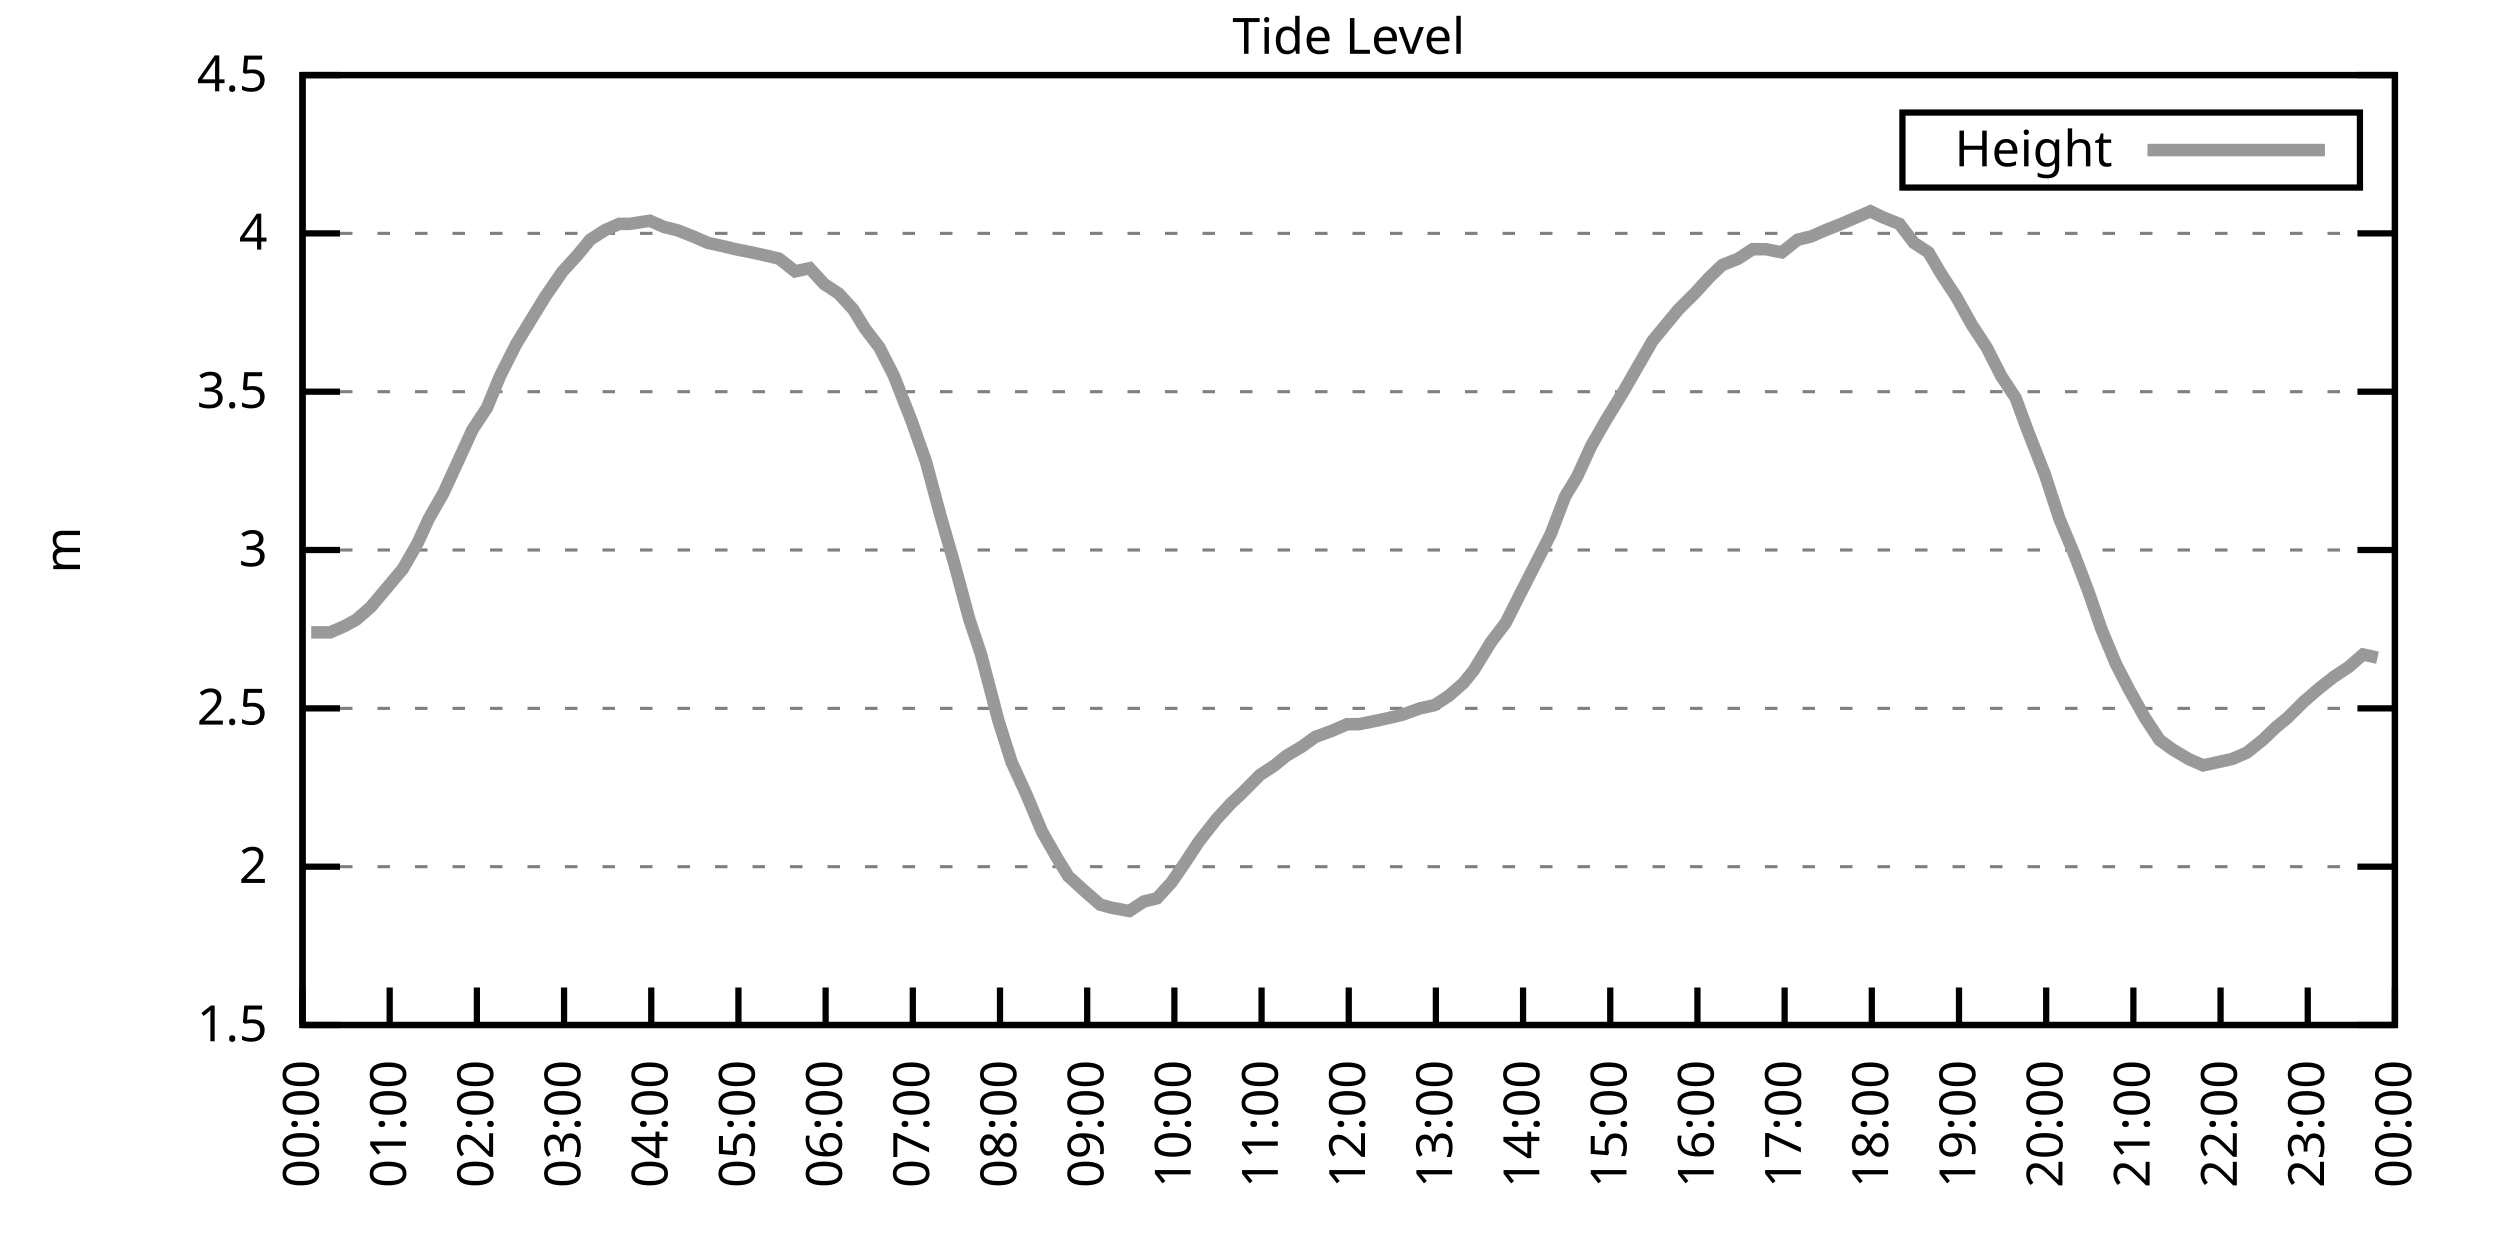
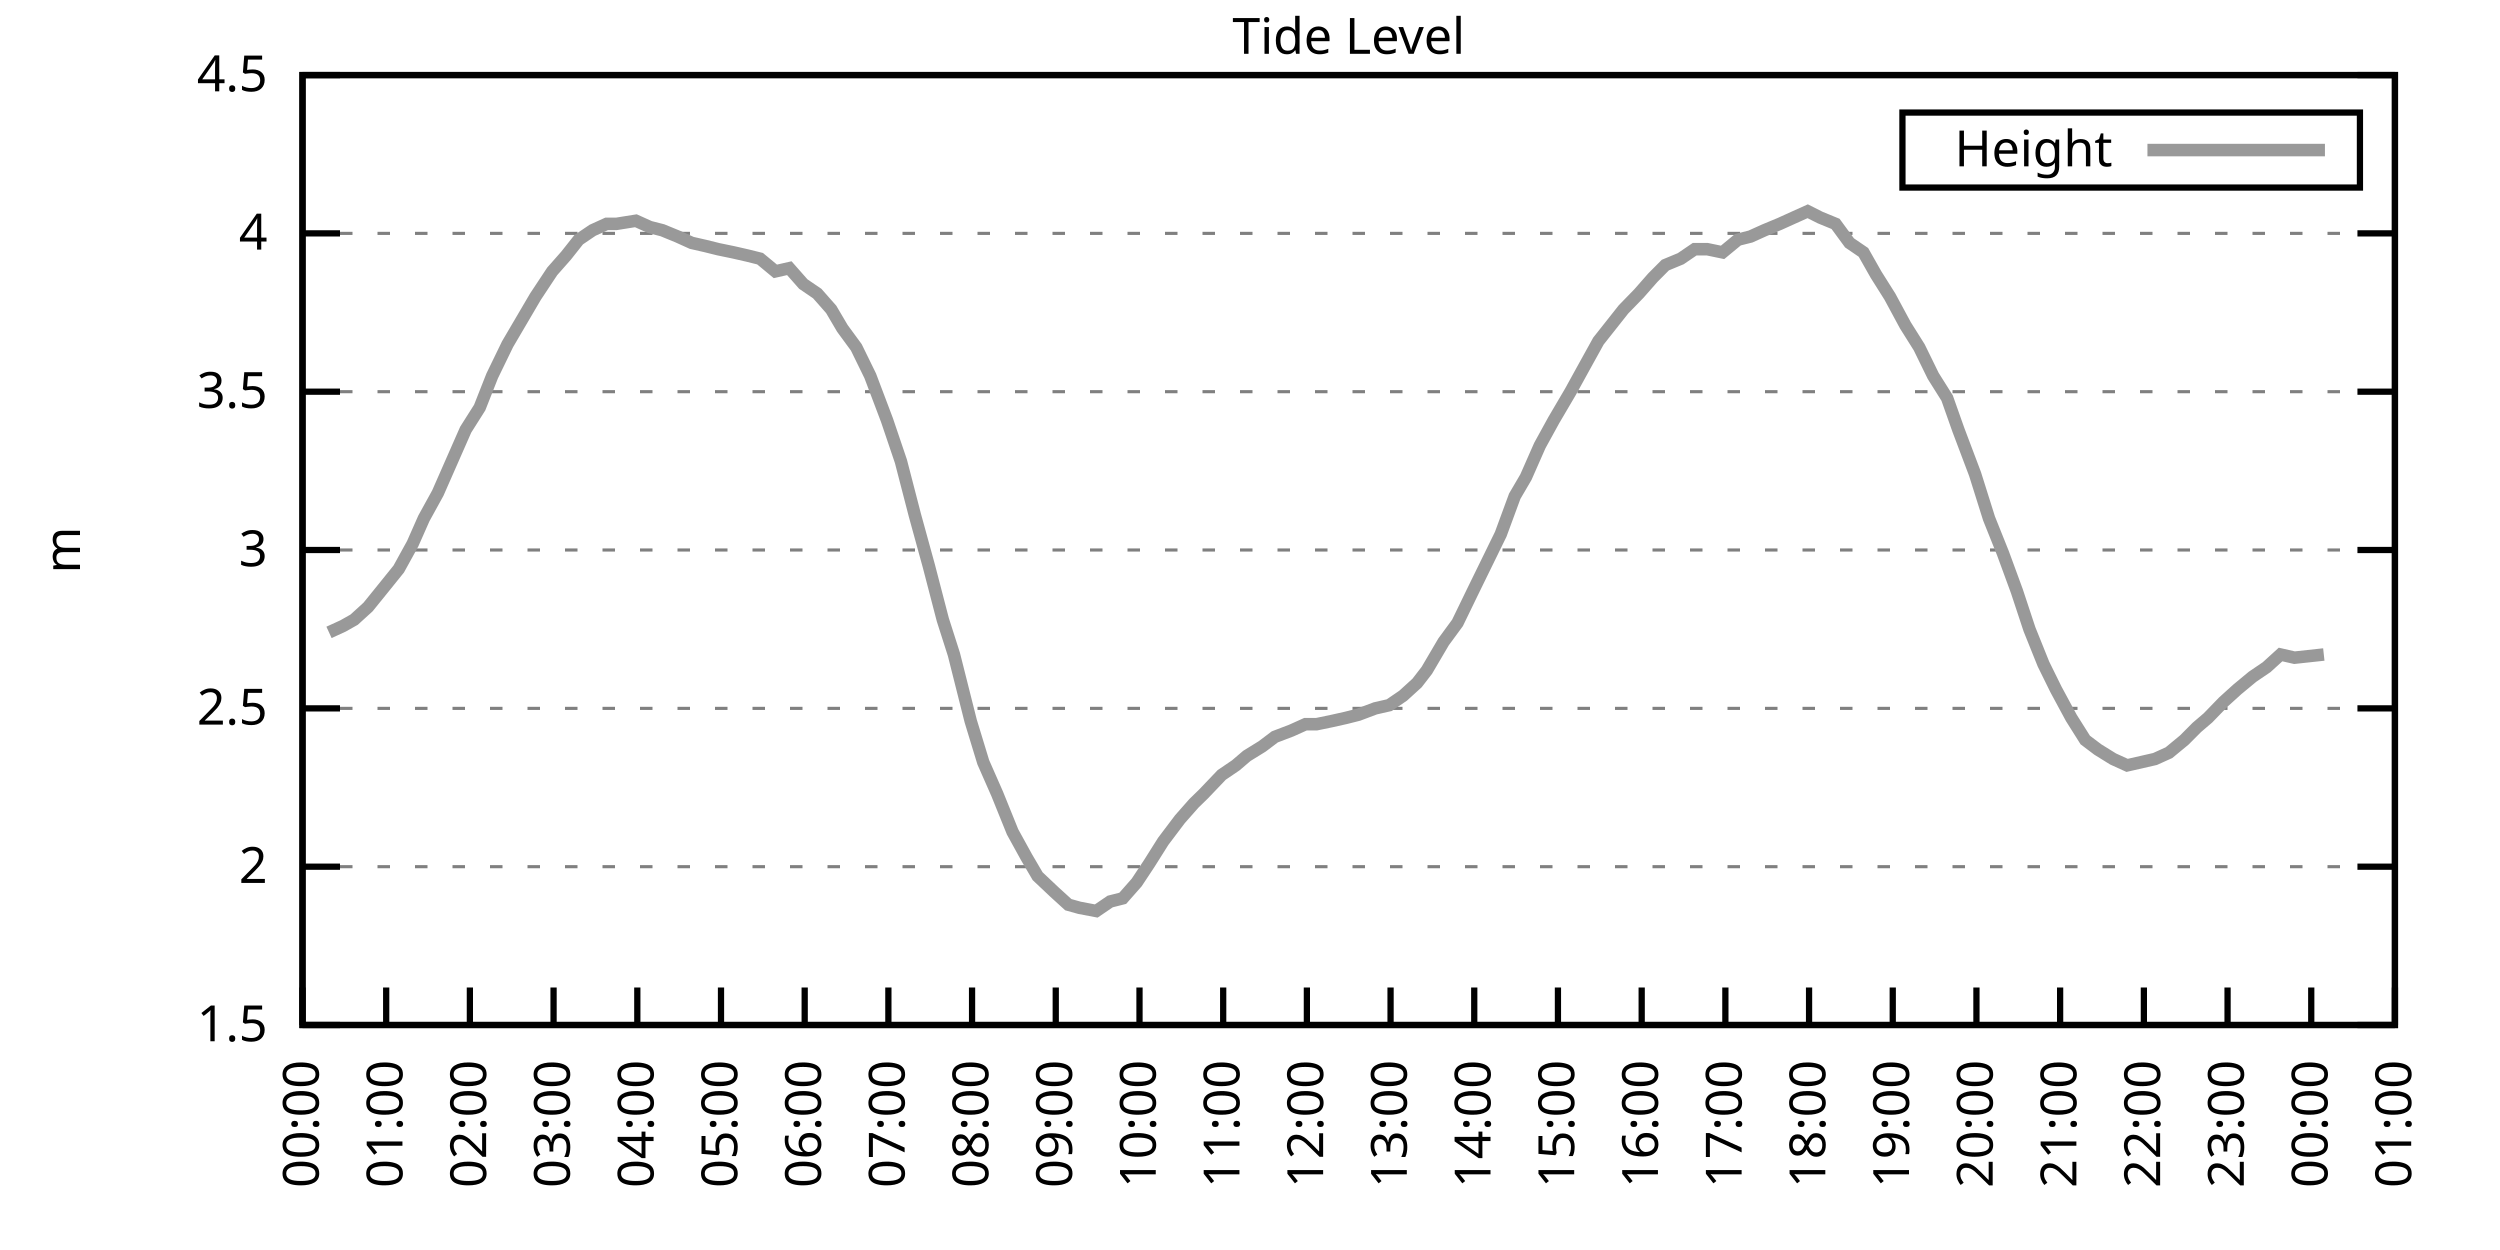
<svg xmlns="http://www.w3.org/2000/svg" xmlns:xlink="http://www.w3.org/1999/xlink" width="400" height="200" viewBox="0 0 400 200">
  <g id="gnuplot_canvas">
    <rect x="0" y="0" width="400" height="200" fill="none" />
    <defs>
      <circle id="gpDot" r="0.5" stroke-width="0.5" stroke="currentColor" />
      <path id="gpPt0" stroke-width="0.333" stroke="currentColor" d="M-1,0 h2 M0,-1 v2" />
      <path id="gpPt1" stroke-width="0.333" stroke="currentColor" d="M-1,-1 L1,1 M1,-1 L-1,1" />
      <path id="gpPt2" stroke-width="0.333" stroke="currentColor" d="M-1,0 L1,0 M0,-1 L0,1 M-1,-1 L1,1 M-1,1 L1,-1" />
      <rect id="gpPt3" stroke-width="0.333" stroke="currentColor" x="-1" y="-1" width="2" height="2" />
      <rect id="gpPt4" stroke-width="0.333" stroke="currentColor" fill="currentColor" x="-1" y="-1" width="2" height="2" />
      <circle id="gpPt5" stroke-width="0.333" stroke="currentColor" cx="0" cy="0" r="1" />
      <use xlink:href="#gpPt5" id="gpPt6" fill="currentColor" stroke="none" />
      <path id="gpPt7" stroke-width="0.333" stroke="currentColor" d="M0,-1.33 L-1.33,0.67 L1.33,0.67 z" />
      <use xlink:href="#gpPt7" id="gpPt8" fill="currentColor" stroke="none" />
      <use xlink:href="#gpPt7" id="gpPt9" stroke="currentColor" transform="rotate(180)" />
      <use xlink:href="#gpPt9" id="gpPt10" fill="currentColor" stroke="none" />
      <use xlink:href="#gpPt3" id="gpPt11" stroke="currentColor" transform="rotate(45)" />
      <use xlink:href="#gpPt11" id="gpPt12" fill="currentColor" stroke="none" />
      <path id="gpPt13" stroke-width="0.333" stroke="currentColor" d="M0,1.330 L1.265,0.411 L0.782,-1.067 L-0.782,-1.076 L-1.265,0.411 z" />
      <use xlink:href="#gpPt13" id="gpPt14" fill="currentColor" stroke="none" />
      <filter id="textbox" filterUnits="objectBoundingBox" x="0" y="0" height="1" width="1">
        <feFlood flood-color="white" flood-opacity="1" result="bgnd" />
        <feComposite in="SourceGraphic" in2="bgnd" operator="atop" />
      </filter>
      <filter id="greybox" filterUnits="objectBoundingBox" x="0" y="0" height="1" width="1">
        <feFlood flood-color="lightgrey" flood-opacity="1" result="grey" />
        <feComposite in="SourceGraphic" in2="grey" operator="atop" />
      </filter>
    </defs>
    <g fill="none" color="white" stroke="currentColor" stroke-width="1.00" stroke-linecap="butt" stroke-linejoin="miter">
</g>
    <g fill="none" color="black" stroke="currentColor" stroke-width="1.00" stroke-linecap="butt" stroke-linejoin="miter">
      <g stroke="none" shape-rendering="crispEdges">
        <polygon fill="rgb(255, 255, 255)" points="48.40,164.00 383.18,164.00 383.18,12.02 48.40,12.02 " />
      </g>
    </g>
    <g fill="none" color="black" stroke="currentColor" stroke-width="1.00" stroke-linecap="butt" stroke-linejoin="miter">
</g>
    <g fill="none" color="black" stroke="black" stroke-width="0.50" stroke-linecap="butt" stroke-linejoin="miter">
</g>
    <g fill="none" color="gray" stroke="currentColor" stroke-width="0.50" stroke-linecap="butt" stroke-linejoin="miter">
      <path stroke="gray" stroke-dasharray="2,4" class="gridline" d="M48.40,164.00 L383.19,164.00  " />
    </g>
    <g fill="none" color="gray" stroke="gray" stroke-width="1.00" stroke-linecap="butt" stroke-linejoin="miter">
</g>
    <g fill="none" color="black" stroke="currentColor" stroke-width="1.00" stroke-linecap="butt" stroke-linejoin="miter">
      <path stroke="black" d="M48.40,164.00 L54.40,164.00 M383.19,164.00 L377.19,164.00  " />
      <g transform="translate(42.80,166.60)" stroke="none" fill="black" font-family="Sans" font-size="8.00" text-anchor="end">
        <text>
          <tspan font-family="Sans"> 1.5</tspan>
        </text>
      </g>
    </g>
    <g fill="none" color="black" stroke="currentColor" stroke-width="1.00" stroke-linecap="butt" stroke-linejoin="miter">
</g>
    <g fill="none" color="black" stroke="black" stroke-width="0.50" stroke-linecap="butt" stroke-linejoin="miter">
</g>
    <g fill="none" color="gray" stroke="currentColor" stroke-width="0.50" stroke-linecap="butt" stroke-linejoin="miter">
      <path stroke="gray" stroke-dasharray="2,4" class="gridline" d="M48.40,138.67 L383.19,138.67  " />
    </g>
    <g fill="none" color="gray" stroke="gray" stroke-width="1.00" stroke-linecap="butt" stroke-linejoin="miter">
</g>
    <g fill="none" color="black" stroke="currentColor" stroke-width="1.00" stroke-linecap="butt" stroke-linejoin="miter">
      <path stroke="black" d="M48.40,138.67 L54.40,138.67 M383.19,138.67 L377.19,138.67  " />
      <g transform="translate(42.80,141.27)" stroke="none" fill="black" font-family="Sans" font-size="8.00" text-anchor="end">
        <text>
          <tspan font-family="Sans"> 2</tspan>
        </text>
      </g>
    </g>
    <g fill="none" color="black" stroke="currentColor" stroke-width="1.00" stroke-linecap="butt" stroke-linejoin="miter">
</g>
    <g fill="none" color="black" stroke="black" stroke-width="0.50" stroke-linecap="butt" stroke-linejoin="miter">
</g>
    <g fill="none" color="gray" stroke="currentColor" stroke-width="0.50" stroke-linecap="butt" stroke-linejoin="miter">
      <path stroke="gray" stroke-dasharray="2,4" class="gridline" d="M48.40,113.34 L383.19,113.34  " />
    </g>
    <g fill="none" color="gray" stroke="gray" stroke-width="1.00" stroke-linecap="butt" stroke-linejoin="miter">
</g>
    <g fill="none" color="black" stroke="currentColor" stroke-width="1.00" stroke-linecap="butt" stroke-linejoin="miter">
      <path stroke="black" d="M48.40,113.34 L54.40,113.34 M383.19,113.34 L377.19,113.34  " />
      <g transform="translate(42.80,115.94)" stroke="none" fill="black" font-family="Sans" font-size="8.00" text-anchor="end">
        <text>
          <tspan font-family="Sans"> 2.5</tspan>
        </text>
      </g>
    </g>
    <g fill="none" color="black" stroke="currentColor" stroke-width="1.00" stroke-linecap="butt" stroke-linejoin="miter">
</g>
    <g fill="none" color="black" stroke="black" stroke-width="0.50" stroke-linecap="butt" stroke-linejoin="miter">
</g>
    <g fill="none" color="gray" stroke="currentColor" stroke-width="0.50" stroke-linecap="butt" stroke-linejoin="miter">
      <path stroke="gray" stroke-dasharray="2,4" class="gridline" d="M48.40,88.00 L383.19,88.00  " />
    </g>
    <g fill="none" color="gray" stroke="gray" stroke-width="1.00" stroke-linecap="butt" stroke-linejoin="miter">
</g>
    <g fill="none" color="black" stroke="currentColor" stroke-width="1.00" stroke-linecap="butt" stroke-linejoin="miter">
      <path stroke="black" d="M48.40,88.00 L54.40,88.00 M383.19,88.00 L377.19,88.00  " />
      <g transform="translate(42.80,90.60)" stroke="none" fill="black" font-family="Sans" font-size="8.00" text-anchor="end">
        <text>
          <tspan font-family="Sans"> 3</tspan>
        </text>
      </g>
    </g>
    <g fill="none" color="black" stroke="currentColor" stroke-width="1.00" stroke-linecap="butt" stroke-linejoin="miter">
</g>
    <g fill="none" color="black" stroke="black" stroke-width="0.50" stroke-linecap="butt" stroke-linejoin="miter">
</g>
    <g fill="none" color="gray" stroke="currentColor" stroke-width="0.50" stroke-linecap="butt" stroke-linejoin="miter">
      <path stroke="gray" stroke-dasharray="2,4" class="gridline" d="M48.40,62.67 L383.19,62.67  " />
    </g>
    <g fill="none" color="gray" stroke="gray" stroke-width="1.00" stroke-linecap="butt" stroke-linejoin="miter">
</g>
    <g fill="none" color="black" stroke="currentColor" stroke-width="1.00" stroke-linecap="butt" stroke-linejoin="miter">
      <path stroke="black" d="M48.40,62.67 L54.40,62.67 M383.19,62.67 L377.19,62.67  " />
      <g transform="translate(42.80,65.27)" stroke="none" fill="black" font-family="Sans" font-size="8.00" text-anchor="end">
        <text>
          <tspan font-family="Sans"> 3.5</tspan>
        </text>
      </g>
    </g>
    <g fill="none" color="black" stroke="currentColor" stroke-width="1.00" stroke-linecap="butt" stroke-linejoin="miter">
</g>
    <g fill="none" color="black" stroke="black" stroke-width="0.50" stroke-linecap="butt" stroke-linejoin="miter">
</g>
    <g fill="none" color="gray" stroke="currentColor" stroke-width="0.50" stroke-linecap="butt" stroke-linejoin="miter">
      <path stroke="gray" stroke-dasharray="2,4" class="gridline" d="M48.40,37.34 L383.19,37.34  " />
    </g>
    <g fill="none" color="gray" stroke="gray" stroke-width="1.00" stroke-linecap="butt" stroke-linejoin="miter">
</g>
    <g fill="none" color="black" stroke="currentColor" stroke-width="1.00" stroke-linecap="butt" stroke-linejoin="miter">
      <path stroke="black" d="M48.40,37.34 L54.40,37.34 M383.19,37.34 L377.19,37.34  " />
      <g transform="translate(42.80,39.94)" stroke="none" fill="black" font-family="Sans" font-size="8.00" text-anchor="end">
        <text>
          <tspan font-family="Sans"> 4</tspan>
        </text>
      </g>
    </g>
    <g fill="none" color="black" stroke="currentColor" stroke-width="1.00" stroke-linecap="butt" stroke-linejoin="miter">
</g>
    <g fill="none" color="black" stroke="black" stroke-width="0.50" stroke-linecap="butt" stroke-linejoin="miter">
</g>
    <g fill="none" color="gray" stroke="currentColor" stroke-width="0.50" stroke-linecap="butt" stroke-linejoin="miter">
      <path stroke="gray" stroke-dasharray="2,4" class="gridline" d="M48.40,12.01 L383.19,12.01  " />
    </g>
    <g fill="none" color="gray" stroke="gray" stroke-width="1.00" stroke-linecap="butt" stroke-linejoin="miter">
</g>
    <g fill="none" color="black" stroke="currentColor" stroke-width="1.00" stroke-linecap="butt" stroke-linejoin="miter">
      <path stroke="black" d="M48.40,12.01 L54.40,12.01 M383.19,12.01 L377.19,12.01  " />
      <g transform="translate(42.80,14.61)" stroke="none" fill="black" font-family="Sans" font-size="8.00" text-anchor="end">
        <text>
          <tspan font-family="Sans"> 4.5</tspan>
        </text>
      </g>
    </g>
    <g fill="none" color="black" stroke="currentColor" stroke-width="1.00" stroke-linecap="butt" stroke-linejoin="miter">
      <path stroke="black" d="M48.40,164.00 L48.40,158.00  " />
      <g transform="translate(51.00,169.60) rotate(270.00)" stroke="none" fill="black" font-family="Sans" font-size="8.00" text-anchor="end">
        <text>
          <tspan font-family="Sans">00:00</tspan>
        </text>
      </g>
    </g>
    <g fill="none" color="black" stroke="currentColor" stroke-width="1.00" stroke-linecap="butt" stroke-linejoin="miter">
-       <path stroke="black" d="M62.35,164.00 L62.35,158.00  " />
-       <g transform="translate(64.95,169.60) rotate(270.00)" stroke="none" fill="black" font-family="Sans" font-size="8.00" text-anchor="end">
+       <path stroke="black" d="M61.79,164.00 L61.79,158.00  " />
+       <g transform="translate(64.39,169.60) rotate(270.00)" stroke="none" fill="black" font-family="Sans" font-size="8.00" text-anchor="end">
        <text>
          <tspan font-family="Sans">01:00</tspan>
        </text>
      </g>
    </g>
    <g fill="none" color="black" stroke="currentColor" stroke-width="1.00" stroke-linecap="butt" stroke-linejoin="miter">
-       <path stroke="black" d="M76.30,164.00 L76.30,158.00  " />
-       <g transform="translate(78.90,169.60) rotate(270.00)" stroke="none" fill="black" font-family="Sans" font-size="8.00" text-anchor="end">
+       <path stroke="black" d="M75.18,164.00 L75.18,158.00  " />
+       <g transform="translate(77.78,169.60) rotate(270.00)" stroke="none" fill="black" font-family="Sans" font-size="8.00" text-anchor="end">
        <text>
          <tspan font-family="Sans">02:00</tspan>
        </text>
      </g>
    </g>
    <g fill="none" color="black" stroke="currentColor" stroke-width="1.00" stroke-linecap="butt" stroke-linejoin="miter">
-       <path stroke="black" d="M90.25,164.00 L90.25,158.00  " />
-       <g transform="translate(92.85,169.60) rotate(270.00)" stroke="none" fill="black" font-family="Sans" font-size="8.00" text-anchor="end">
+       <path stroke="black" d="M88.57,164.00 L88.57,158.00  " />
+       <g transform="translate(91.17,169.60) rotate(270.00)" stroke="none" fill="black" font-family="Sans" font-size="8.00" text-anchor="end">
        <text>
          <tspan font-family="Sans">03:00</tspan>
        </text>
      </g>
    </g>
    <g fill="none" color="black" stroke="currentColor" stroke-width="1.00" stroke-linecap="butt" stroke-linejoin="miter">
-       <path stroke="black" d="M104.20,164.00 L104.20,158.00  " />
-       <g transform="translate(106.80,169.60) rotate(270.00)" stroke="none" fill="black" font-family="Sans" font-size="8.00" text-anchor="end">
+       <path stroke="black" d="M101.97,164.00 L101.97,158.00  " />
+       <g transform="translate(104.57,169.60) rotate(270.00)" stroke="none" fill="black" font-family="Sans" font-size="8.00" text-anchor="end">
        <text>
          <tspan font-family="Sans">04:00</tspan>
        </text>
      </g>
    </g>
    <g fill="none" color="black" stroke="currentColor" stroke-width="1.00" stroke-linecap="butt" stroke-linejoin="miter">
-       <path stroke="black" d="M118.15,164.00 L118.15,158.00  " />
-       <g transform="translate(120.75,169.60) rotate(270.00)" stroke="none" fill="black" font-family="Sans" font-size="8.00" text-anchor="end">
+       <path stroke="black" d="M115.36,164.00 L115.36,158.00  " />
+       <g transform="translate(117.96,169.60) rotate(270.00)" stroke="none" fill="black" font-family="Sans" font-size="8.00" text-anchor="end">
        <text>
          <tspan font-family="Sans">05:00</tspan>
        </text>
      </g>
    </g>
    <g fill="none" color="black" stroke="currentColor" stroke-width="1.00" stroke-linecap="butt" stroke-linejoin="miter">
-       <path stroke="black" d="M132.10,164.00 L132.10,158.00  " />
-       <g transform="translate(134.70,169.60) rotate(270.00)" stroke="none" fill="black" font-family="Sans" font-size="8.00" text-anchor="end">
+       <path stroke="black" d="M128.75,164.00 L128.75,158.00  " />
+       <g transform="translate(131.35,169.60) rotate(270.00)" stroke="none" fill="black" font-family="Sans" font-size="8.00" text-anchor="end">
        <text>
          <tspan font-family="Sans">06:00</tspan>
        </text>
      </g>
    </g>
    <g fill="none" color="black" stroke="currentColor" stroke-width="1.00" stroke-linecap="butt" stroke-linejoin="miter">
-       <path stroke="black" d="M146.05,164.00 L146.05,158.00  " />
-       <g transform="translate(148.65,169.60) rotate(270.00)" stroke="none" fill="black" font-family="Sans" font-size="8.00" text-anchor="end">
+       <path stroke="black" d="M142.14,164.00 L142.14,158.00  " />
+       <g transform="translate(144.74,169.60) rotate(270.00)" stroke="none" fill="black" font-family="Sans" font-size="8.00" text-anchor="end">
        <text>
          <tspan font-family="Sans">07:00</tspan>
        </text>
      </g>
    </g>
    <g fill="none" color="black" stroke="currentColor" stroke-width="1.00" stroke-linecap="butt" stroke-linejoin="miter">
-       <path stroke="black" d="M160.00,164.00 L160.00,158.00  " />
-       <g transform="translate(162.60,169.60) rotate(270.00)" stroke="none" fill="black" font-family="Sans" font-size="8.00" text-anchor="end">
+       <path stroke="black" d="M155.53,164.00 L155.53,158.00  " />
+       <g transform="translate(158.13,169.60) rotate(270.00)" stroke="none" fill="black" font-family="Sans" font-size="8.00" text-anchor="end">
        <text>
          <tspan font-family="Sans">08:00</tspan>
        </text>
      </g>
    </g>
    <g fill="none" color="black" stroke="currentColor" stroke-width="1.00" stroke-linecap="butt" stroke-linejoin="miter">
-       <path stroke="black" d="M173.95,164.00 L173.95,158.00  " />
-       <g transform="translate(176.55,169.60) rotate(270.00)" stroke="none" fill="black" font-family="Sans" font-size="8.00" text-anchor="end">
+       <path stroke="black" d="M168.92,164.00 L168.92,158.00  " />
+       <g transform="translate(171.52,169.60) rotate(270.00)" stroke="none" fill="black" font-family="Sans" font-size="8.00" text-anchor="end">
        <text>
          <tspan font-family="Sans">09:00</tspan>
        </text>
      </g>
    </g>
    <g fill="none" color="black" stroke="currentColor" stroke-width="1.00" stroke-linecap="butt" stroke-linejoin="miter">
-       <path stroke="black" d="M187.90,164.00 L187.90,158.00  " />
-       <g transform="translate(190.50,169.60) rotate(270.00)" stroke="none" fill="black" font-family="Sans" font-size="8.00" text-anchor="end">
+       <path stroke="black" d="M182.32,164.00 L182.32,158.00  " />
+       <g transform="translate(184.92,169.60) rotate(270.00)" stroke="none" fill="black" font-family="Sans" font-size="8.00" text-anchor="end">
        <text>
          <tspan font-family="Sans">10:00</tspan>
        </text>
      </g>
    </g>
    <g fill="none" color="black" stroke="currentColor" stroke-width="1.00" stroke-linecap="butt" stroke-linejoin="miter">
-       <path stroke="black" d="M201.85,164.00 L201.85,158.00  " />
-       <g transform="translate(204.45,169.60) rotate(270.00)" stroke="none" fill="black" font-family="Sans" font-size="8.00" text-anchor="end">
+       <path stroke="black" d="M195.71,164.00 L195.71,158.00  " />
+       <g transform="translate(198.31,169.60) rotate(270.00)" stroke="none" fill="black" font-family="Sans" font-size="8.00" text-anchor="end">
        <text>
          <tspan font-family="Sans">11:00</tspan>
        </text>
      </g>
    </g>
    <g fill="none" color="black" stroke="currentColor" stroke-width="1.00" stroke-linecap="butt" stroke-linejoin="miter">
-       <path stroke="black" d="M215.80,164.00 L215.80,158.00  " />
-       <g transform="translate(218.40,169.60) rotate(270.00)" stroke="none" fill="black" font-family="Sans" font-size="8.00" text-anchor="end">
+       <path stroke="black" d="M209.10,164.00 L209.10,158.00  " />
+       <g transform="translate(211.70,169.60) rotate(270.00)" stroke="none" fill="black" font-family="Sans" font-size="8.00" text-anchor="end">
        <text>
          <tspan font-family="Sans">12:00</tspan>
        </text>
      </g>
    </g>
    <g fill="none" color="black" stroke="currentColor" stroke-width="1.00" stroke-linecap="butt" stroke-linejoin="miter">
-       <path stroke="black" d="M229.74,164.00 L229.74,158.00  " />
-       <g transform="translate(232.34,169.60) rotate(270.00)" stroke="none" fill="black" font-family="Sans" font-size="8.00" text-anchor="end">
+       <path stroke="black" d="M222.49,164.00 L222.49,158.00  " />
+       <g transform="translate(225.09,169.60) rotate(270.00)" stroke="none" fill="black" font-family="Sans" font-size="8.00" text-anchor="end">
        <text>
          <tspan font-family="Sans">13:00</tspan>
        </text>
      </g>
    </g>
    <g fill="none" color="black" stroke="currentColor" stroke-width="1.00" stroke-linecap="butt" stroke-linejoin="miter">
-       <path stroke="black" d="M243.69,164.00 L243.69,158.00  " />
-       <g transform="translate(246.29,169.60) rotate(270.00)" stroke="none" fill="black" font-family="Sans" font-size="8.00" text-anchor="end">
+       <path stroke="black" d="M235.88,164.00 L235.88,158.00  " />
+       <g transform="translate(238.48,169.60) rotate(270.00)" stroke="none" fill="black" font-family="Sans" font-size="8.00" text-anchor="end">
        <text>
          <tspan font-family="Sans">14:00</tspan>
        </text>
      </g>
    </g>
    <g fill="none" color="black" stroke="currentColor" stroke-width="1.00" stroke-linecap="butt" stroke-linejoin="miter">
-       <path stroke="black" d="M257.64,164.00 L257.64,158.00  " />
-       <g transform="translate(260.24,169.60) rotate(270.00)" stroke="none" fill="black" font-family="Sans" font-size="8.00" text-anchor="end">
+       <path stroke="black" d="M249.27,164.00 L249.27,158.00  " />
+       <g transform="translate(251.87,169.60) rotate(270.00)" stroke="none" fill="black" font-family="Sans" font-size="8.00" text-anchor="end">
        <text>
          <tspan font-family="Sans">15:00</tspan>
        </text>
      </g>
    </g>
    <g fill="none" color="black" stroke="currentColor" stroke-width="1.00" stroke-linecap="butt" stroke-linejoin="miter">
-       <path stroke="black" d="M271.59,164.00 L271.59,158.00  " />
-       <g transform="translate(274.19,169.60) rotate(270.00)" stroke="none" fill="black" font-family="Sans" font-size="8.00" text-anchor="end">
+       <path stroke="black" d="M262.67,164.00 L262.67,158.00  " />
+       <g transform="translate(265.27,169.60) rotate(270.00)" stroke="none" fill="black" font-family="Sans" font-size="8.00" text-anchor="end">
        <text>
          <tspan font-family="Sans">16:00</tspan>
        </text>
      </g>
    </g>
    <g fill="none" color="black" stroke="currentColor" stroke-width="1.00" stroke-linecap="butt" stroke-linejoin="miter">
-       <path stroke="black" d="M285.54,164.00 L285.54,158.00  " />
-       <g transform="translate(288.14,169.60) rotate(270.00)" stroke="none" fill="black" font-family="Sans" font-size="8.00" text-anchor="end">
+       <path stroke="black" d="M276.06,164.00 L276.06,158.00  " />
+       <g transform="translate(278.66,169.60) rotate(270.00)" stroke="none" fill="black" font-family="Sans" font-size="8.00" text-anchor="end">
        <text>
          <tspan font-family="Sans">17:00</tspan>
        </text>
      </g>
    </g>
    <g fill="none" color="black" stroke="currentColor" stroke-width="1.00" stroke-linecap="butt" stroke-linejoin="miter">
-       <path stroke="black" d="M299.49,164.00 L299.49,158.00  " />
-       <g transform="translate(302.09,169.60) rotate(270.00)" stroke="none" fill="black" font-family="Sans" font-size="8.00" text-anchor="end">
+       <path stroke="black" d="M289.45,164.00 L289.45,158.00  " />
+       <g transform="translate(292.05,169.60) rotate(270.00)" stroke="none" fill="black" font-family="Sans" font-size="8.00" text-anchor="end">
        <text>
          <tspan font-family="Sans">18:00</tspan>
        </text>
      </g>
    </g>
    <g fill="none" color="black" stroke="currentColor" stroke-width="1.00" stroke-linecap="butt" stroke-linejoin="miter">
-       <path stroke="black" d="M313.44,164.00 L313.44,158.00  " />
-       <g transform="translate(316.04,169.60) rotate(270.00)" stroke="none" fill="black" font-family="Sans" font-size="8.00" text-anchor="end">
+       <path stroke="black" d="M302.84,164.00 L302.84,158.00  " />
+       <g transform="translate(305.44,169.60) rotate(270.00)" stroke="none" fill="black" font-family="Sans" font-size="8.00" text-anchor="end">
        <text>
          <tspan font-family="Sans">19:00</tspan>
        </text>
      </g>
    </g>
    <g fill="none" color="black" stroke="currentColor" stroke-width="1.00" stroke-linecap="butt" stroke-linejoin="miter">
-       <path stroke="black" d="M327.39,164.00 L327.39,158.00  " />
-       <g transform="translate(329.99,169.60) rotate(270.00)" stroke="none" fill="black" font-family="Sans" font-size="8.00" text-anchor="end">
+       <path stroke="black" d="M316.23,164.00 L316.23,158.00  " />
+       <g transform="translate(318.83,169.60) rotate(270.00)" stroke="none" fill="black" font-family="Sans" font-size="8.00" text-anchor="end">
        <text>
          <tspan font-family="Sans">20:00</tspan>
        </text>
      </g>
    </g>
    <g fill="none" color="black" stroke="currentColor" stroke-width="1.00" stroke-linecap="butt" stroke-linejoin="miter">
-       <path stroke="black" d="M341.34,164.00 L341.34,158.00  " />
-       <g transform="translate(343.94,169.60) rotate(270.00)" stroke="none" fill="black" font-family="Sans" font-size="8.00" text-anchor="end">
+       <path stroke="black" d="M329.62,164.00 L329.62,158.00  " />
+       <g transform="translate(332.22,169.60) rotate(270.00)" stroke="none" fill="black" font-family="Sans" font-size="8.00" text-anchor="end">
        <text>
          <tspan font-family="Sans">21:00</tspan>
        </text>
      </g>
    </g>
    <g fill="none" color="black" stroke="currentColor" stroke-width="1.00" stroke-linecap="butt" stroke-linejoin="miter">
-       <path stroke="black" d="M355.29,164.00 L355.29,158.00  " />
-       <g transform="translate(357.89,169.60) rotate(270.00)" stroke="none" fill="black" font-family="Sans" font-size="8.00" text-anchor="end">
+       <path stroke="black" d="M343.02,164.00 L343.02,158.00  " />
+       <g transform="translate(345.62,169.60) rotate(270.00)" stroke="none" fill="black" font-family="Sans" font-size="8.00" text-anchor="end">
        <text>
          <tspan font-family="Sans">22:00</tspan>
        </text>
      </g>
    </g>
    <g fill="none" color="black" stroke="currentColor" stroke-width="1.00" stroke-linecap="butt" stroke-linejoin="miter">
-       <path stroke="black" d="M369.24,164.00 L369.24,158.00  " />
-       <g transform="translate(371.84,169.60) rotate(270.00)" stroke="none" fill="black" font-family="Sans" font-size="8.00" text-anchor="end">
+       <path stroke="black" d="M356.41,164.00 L356.41,158.00  " />
+       <g transform="translate(359.01,169.60) rotate(270.00)" stroke="none" fill="black" font-family="Sans" font-size="8.00" text-anchor="end">
        <text>
          <tspan font-family="Sans">23:00</tspan>
+         </text>
+       </g>
+     </g>
+     <g fill="none" color="black" stroke="currentColor" stroke-width="1.00" stroke-linecap="butt" stroke-linejoin="miter">
+       <path stroke="black" d="M369.80,164.00 L369.80,158.00  " />
+       <g transform="translate(372.40,169.60) rotate(270.00)" stroke="none" fill="black" font-family="Sans" font-size="8.00" text-anchor="end">
+         <text>
+           <tspan font-family="Sans">00:00</tspan>
        </text>
      </g>
    </g>
    <g fill="none" color="black" stroke="currentColor" stroke-width="1.00" stroke-linecap="butt" stroke-linejoin="miter">
      <path stroke="black" d="M383.19,164.00 L383.19,158.00  " />
      <g transform="translate(385.79,169.60) rotate(270.00)" stroke="none" fill="black" font-family="Sans" font-size="8.00" text-anchor="end">
        <text>
-           <tspan font-family="Sans">00:00</tspan>
+           <tspan font-family="Sans">01:00</tspan>
        </text>
      </g>
    </g>
    <g fill="none" color="black" stroke="currentColor" stroke-width="1.00" stroke-linecap="butt" stroke-linejoin="miter">
</g>
    <g fill="none" color="black" stroke="currentColor" stroke-width="1.00" stroke-linecap="butt" stroke-linejoin="miter">
      <path stroke="black" d="M48.40,12.01 L48.40,164.00 L383.19,164.00 L383.19,12.01 L48.40,12.01 Z  " />
    </g>
    <g fill="none" color="black" stroke="currentColor" stroke-width="1.00" stroke-linecap="butt" stroke-linejoin="miter">
</g>
    <g fill="none" color="black" stroke="currentColor" stroke-width="1.00" stroke-linecap="butt" stroke-linejoin="miter">
      <path stroke="black" d="M304.39,30.01 L304.39,18.01 L377.59,18.01 L377.59,30.01 L304.39,30.01 Z  " />
    </g>
    <g id="Tide_level_plot_1">
      <g fill="none" color="white" stroke="black" stroke-width="2.00" stroke-linecap="butt" stroke-linejoin="miter">
</g>
      <g fill="none" color="black" stroke="currentColor" stroke-width="2.00" stroke-linecap="butt" stroke-linejoin="miter">
        <g transform="translate(337.99,26.61)" stroke="none" fill="black" font-family="Sans" font-size="8.00" text-anchor="end">
          <text>
            <tspan font-family="Sans">Height</tspan>
          </text>
        </g>
      </g>
      <g fill="none" color="black" stroke="currentColor" stroke-width="2.00" stroke-linecap="butt" stroke-linejoin="miter">
-         <path stroke="rgb(153, 153, 153)" d="M343.59,24.01 L371.99,24.01 M49.79,101.18 L52.82,101.18 L55.14,100.16 L57.00,99.15 L59.33,97.12 L61.88,94.08   L64.44,91.04 L66.77,86.99 L68.63,82.94 L70.95,78.89 L73.28,73.82 L75.60,68.75 L77.93,65.21 L80.02,60.14   L82.58,55.07 L87.23,47.47 L90.02,43.42 L92.34,40.89 L94.43,38.35 L96.76,36.84 L99.08,35.82 L100.71,35.82   L103.97,35.32 L106.29,36.33 L108.38,36.84 L110.94,37.85 L113.27,38.86 L115.59,39.37 L117.68,39.87 L120.24,40.38   L122.57,40.89 L124.66,41.39 L127.22,43.42 L129.54,42.91 L131.87,45.45 L134.19,46.97 L136.51,49.50 L138.37,52.54   L140.70,55.58 L143.02,60.14 L145.81,67.23 L148.14,73.82 L150.46,82.43 L152.79,90.54 L155.11,99.15 L156.97,104.72   L159.76,115.36 L161.86,121.95 L164.18,127.02 L166.74,133.10 L169.06,137.15 L170.92,140.19 L173.71,142.72 L176.04,144.75   L177.90,145.25 L180.69,145.76 L183.01,144.24 L185.11,143.73 L187.43,141.20 L189.52,138.16 L191.85,134.62 L194.64,131.07   L196.96,128.54 L198.59,127.02 L201.61,123.98 L203.94,122.46 L205.80,120.94 L208.36,119.42 L210.45,117.90 L213.24,116.88   L215.56,115.87 L217.42,115.87 L219.98,115.36 L222.30,114.86 L224.40,114.35 L227.19,113.34 L229.51,112.83 L231.84,111.31   L234.16,109.28 L235.79,107.26 L238.58,102.70 L240.90,99.66 L243.46,94.59 L245.79,90.03 L248.11,85.47 L250.44,79.39   L252.30,76.35 L254.62,71.29 L256.95,67.23 L259.74,62.67 L262.06,58.62 L264.39,54.57 L266.48,52.03 L268.57,49.50   L271.13,46.97 L273.45,44.43 L275.55,42.41 L278.10,41.39 L280.43,39.87 L282.52,39.87 L285.08,40.38 L287.64,38.35   L289.73,37.85 L292.05,36.84 L294.61,35.82 L296.94,34.81 L299.26,33.80 L301.35,34.81 L303.91,35.82 L306.23,38.86   L308.56,40.38 L310.65,43.93 L312.98,47.47 L315.53,52.03 L317.86,55.58 L320.18,60.14 L322.51,63.69 L324.37,68.75   L327.16,75.85 L329.48,82.94 L331.81,88.51 L334.13,94.59 L336.23,100.67 L338.55,106.24 L340.64,110.30 L343.20,114.86   L345.53,118.40 L347.62,119.92 L350.18,121.44 L352.50,122.46 L354.83,121.95 L357.15,121.44 L359.48,120.43 L362.03,118.40   L364.13,116.38 L365.99,114.86 L368.54,112.32 L370.87,110.30 L373.43,108.27 L375.75,106.75 L378.08,104.72 L380.40,105.23    " />
+         <path stroke="rgb(153, 153, 153)" d="M343.59,24.01 L371.99,24.01 M52.64,101.18 L54.87,100.16 L56.66,99.15 L58.89,97.12 L61.35,94.08 L63.80,91.04   L66.03,86.99 L67.82,82.94 L70.05,78.89 L72.28,73.82 L74.51,68.75 L76.75,65.21 L78.75,60.14 L81.21,55.07   L85.67,47.47 L88.35,43.42 L90.58,40.89 L92.59,38.35 L94.82,36.84 L97.06,35.82 L98.62,35.82 L101.74,35.32   L103.98,36.33 L105.98,36.84 L108.44,37.85 L110.67,38.86 L112.90,39.37 L114.91,39.87 L117.37,40.38 L119.60,40.89   L121.61,41.39 L124.06,43.42 L126.29,42.91 L128.53,45.45 L130.76,46.97 L132.99,49.50 L134.78,52.54 L137.01,55.58   L139.24,60.14 L141.92,67.23 L144.15,73.82 L146.38,82.43 L148.61,90.54 L150.85,99.15 L152.63,104.72 L155.31,115.36   L157.32,121.95 L159.55,127.02 L162.01,133.10 L164.24,137.15 L166.02,140.19 L168.70,142.72 L170.93,144.75 L172.72,145.25   L175.40,145.76 L177.63,144.24 L179.64,143.73 L181.87,141.20 L183.88,138.16 L186.11,134.62 L188.79,131.07 L191.02,128.54   L192.58,127.02 L195.48,123.98 L197.72,122.46 L199.50,120.94 L201.96,119.42 L203.97,117.90 L206.64,116.88 L208.88,115.87   L210.66,115.87 L213.12,115.36 L215.35,114.86 L217.36,114.35 L220.04,113.34 L222.27,112.83 L224.50,111.31 L226.73,109.28   L228.29,107.26 L230.97,102.70 L233.20,99.66 L235.66,94.59 L237.89,90.03 L240.12,85.47 L242.36,79.39 L244.14,76.35   L246.37,71.29 L248.60,67.23 L251.28,62.67 L253.51,58.62 L255.75,54.57 L257.76,52.03 L259.76,49.50 L262.22,46.97   L264.45,44.43 L266.46,42.41 L268.92,41.39 L271.15,39.87 L273.16,39.87 L275.61,40.38 L278.07,38.35 L280.07,37.85   L282.31,36.84 L284.76,35.82 L286.99,34.81 L289.23,33.80 L291.23,34.81 L293.69,35.82 L295.92,38.86 L298.15,40.38   L300.16,43.93 L302.39,47.47 L304.85,52.03 L307.08,55.58 L309.31,60.14 L311.54,63.69 L313.33,68.75 L316.01,75.85   L318.24,82.94 L320.47,88.51 L322.70,94.59 L324.71,100.67 L326.95,106.24 L328.95,110.30 L331.41,114.86 L333.64,118.40   L335.65,119.92 L338.10,121.44 L340.34,122.46 L342.57,121.95 L344.80,121.44 L347.03,120.43 L349.49,118.40 L351.50,116.38   L353.28,114.86 L355.74,112.32 L357.97,110.30 L360.42,108.27 L362.66,106.75 L364.89,104.72 L367.12,105.23 L371.81,104.72    " />
      </g>
    </g>
    <g fill="none" color="black" stroke="currentColor" stroke-width="2.00" stroke-linecap="butt" stroke-linejoin="miter">
</g>
    <g fill="none" color="black" stroke="black" stroke-width="1.00" stroke-linecap="butt" stroke-linejoin="miter">
</g>
    <g fill="none" color="black" stroke="currentColor" stroke-width="1.00" stroke-linecap="butt" stroke-linejoin="miter">
      <path stroke="black" d="M48.40,12.01 L48.40,164.00 L383.19,164.00 L383.19,12.01 L48.40,12.01 Z  " />
      <g transform="translate(12.80,88.01) rotate(270.00)" stroke="none" fill="black" font-family="Sans" font-size="8.00" text-anchor="middle">
        <text>
          <tspan font-family="Sans">m</tspan>
        </text>
      </g>
    </g>
    <g fill="none" color="black" stroke="currentColor" stroke-width="1.00" stroke-linecap="butt" stroke-linejoin="miter">
</g>
    <g fill="none" color="black" stroke="currentColor" stroke-width="1.00" stroke-linecap="butt" stroke-linejoin="miter">
      <g transform="translate(215.79,8.61)" stroke="none" fill="black" font-family="Sans" font-size="8.00" text-anchor="middle">
        <text>
          <tspan font-family="Sans">Tide Level</tspan>
        </text>
      </g>
    </g>
    <g fill="none" color="black" stroke="currentColor" stroke-width="1.00" stroke-linecap="butt" stroke-linejoin="miter">
</g>
  </g>
</svg>
